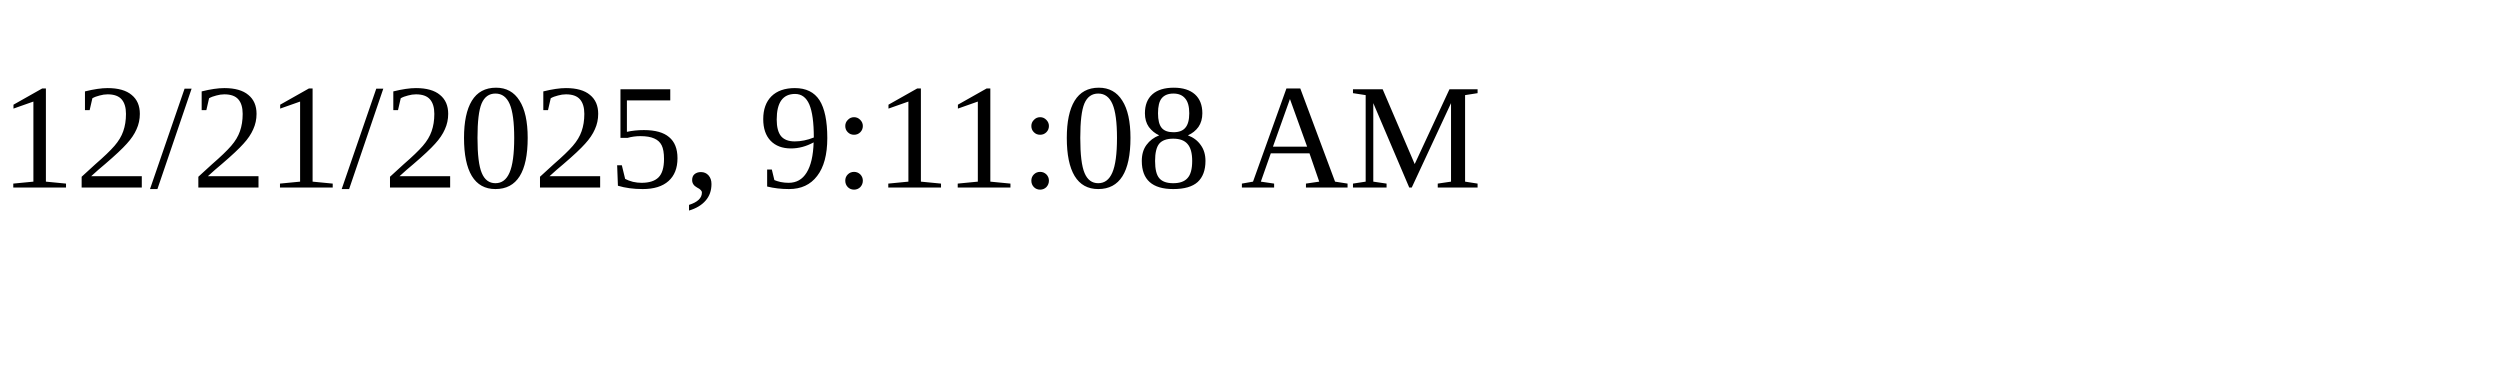
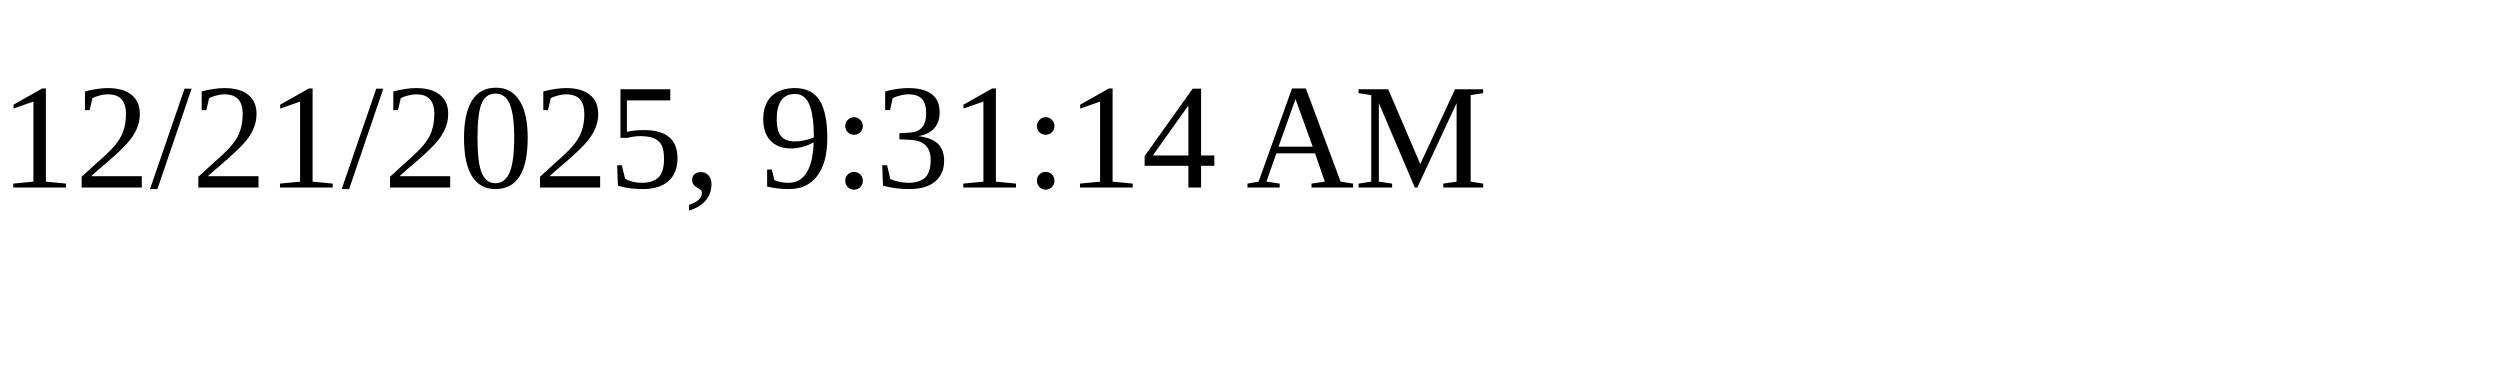
<svg xmlns="http://www.w3.org/2000/svg" height="30" width="200">
-   <text x="0" y="15">12/21/2025, 9:11:08 AM</text>
+   <text x="0" y="15">12/21/2025, 9:31:14 AM</text>
</svg>
